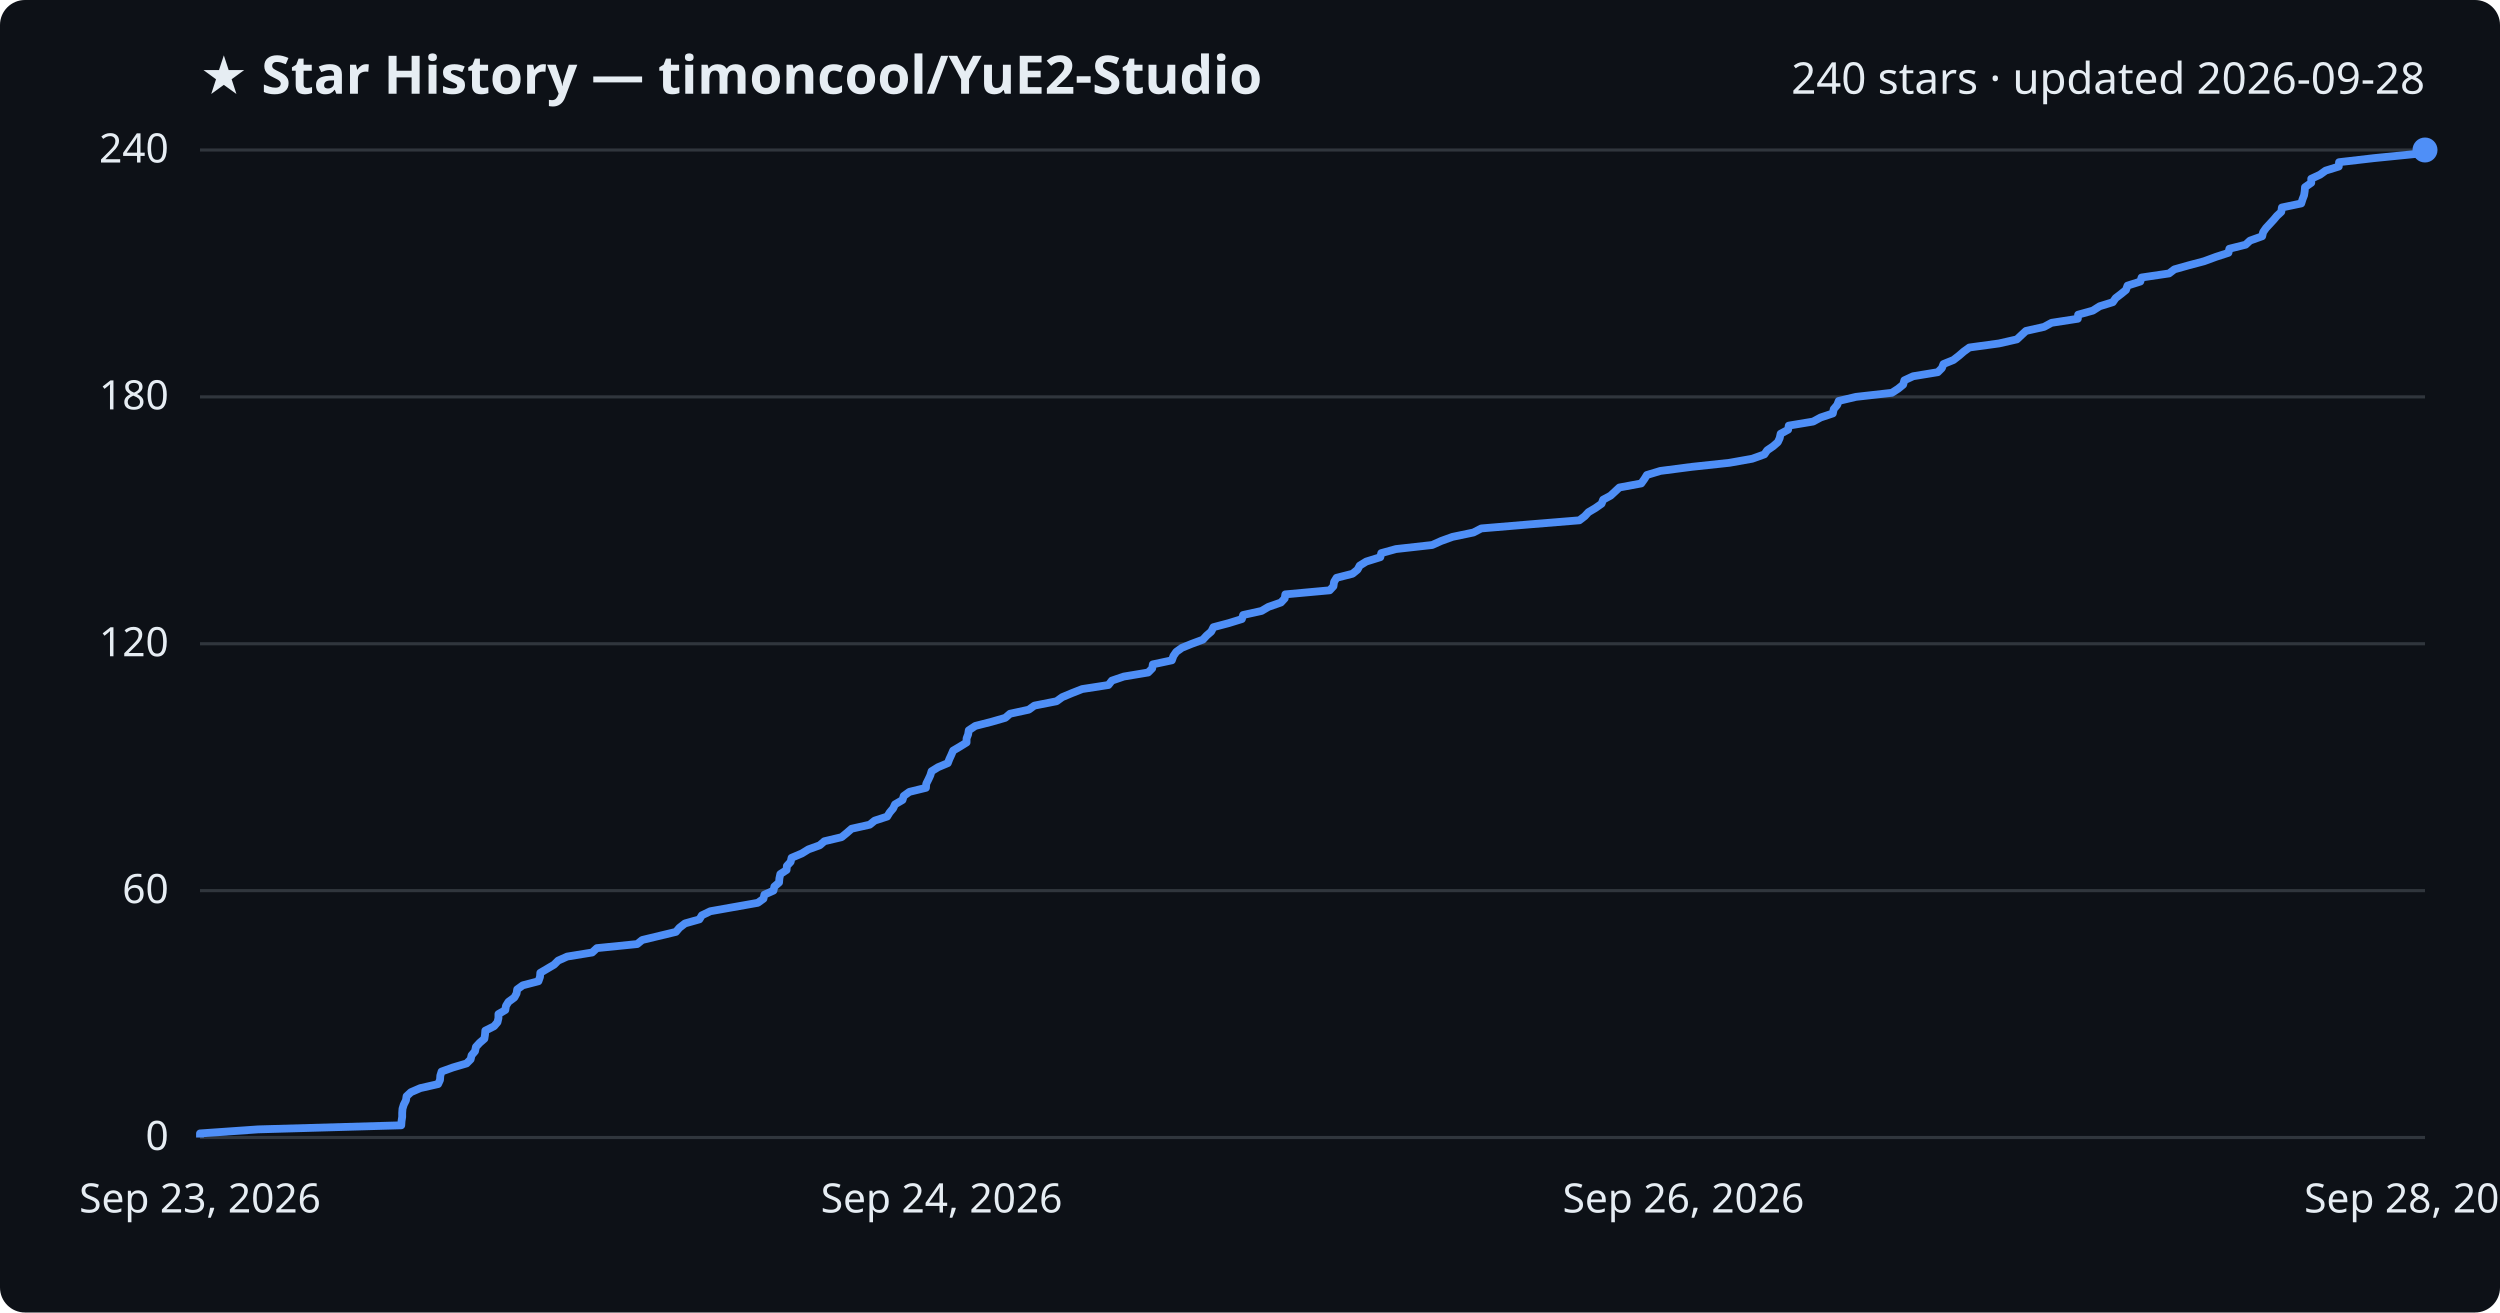
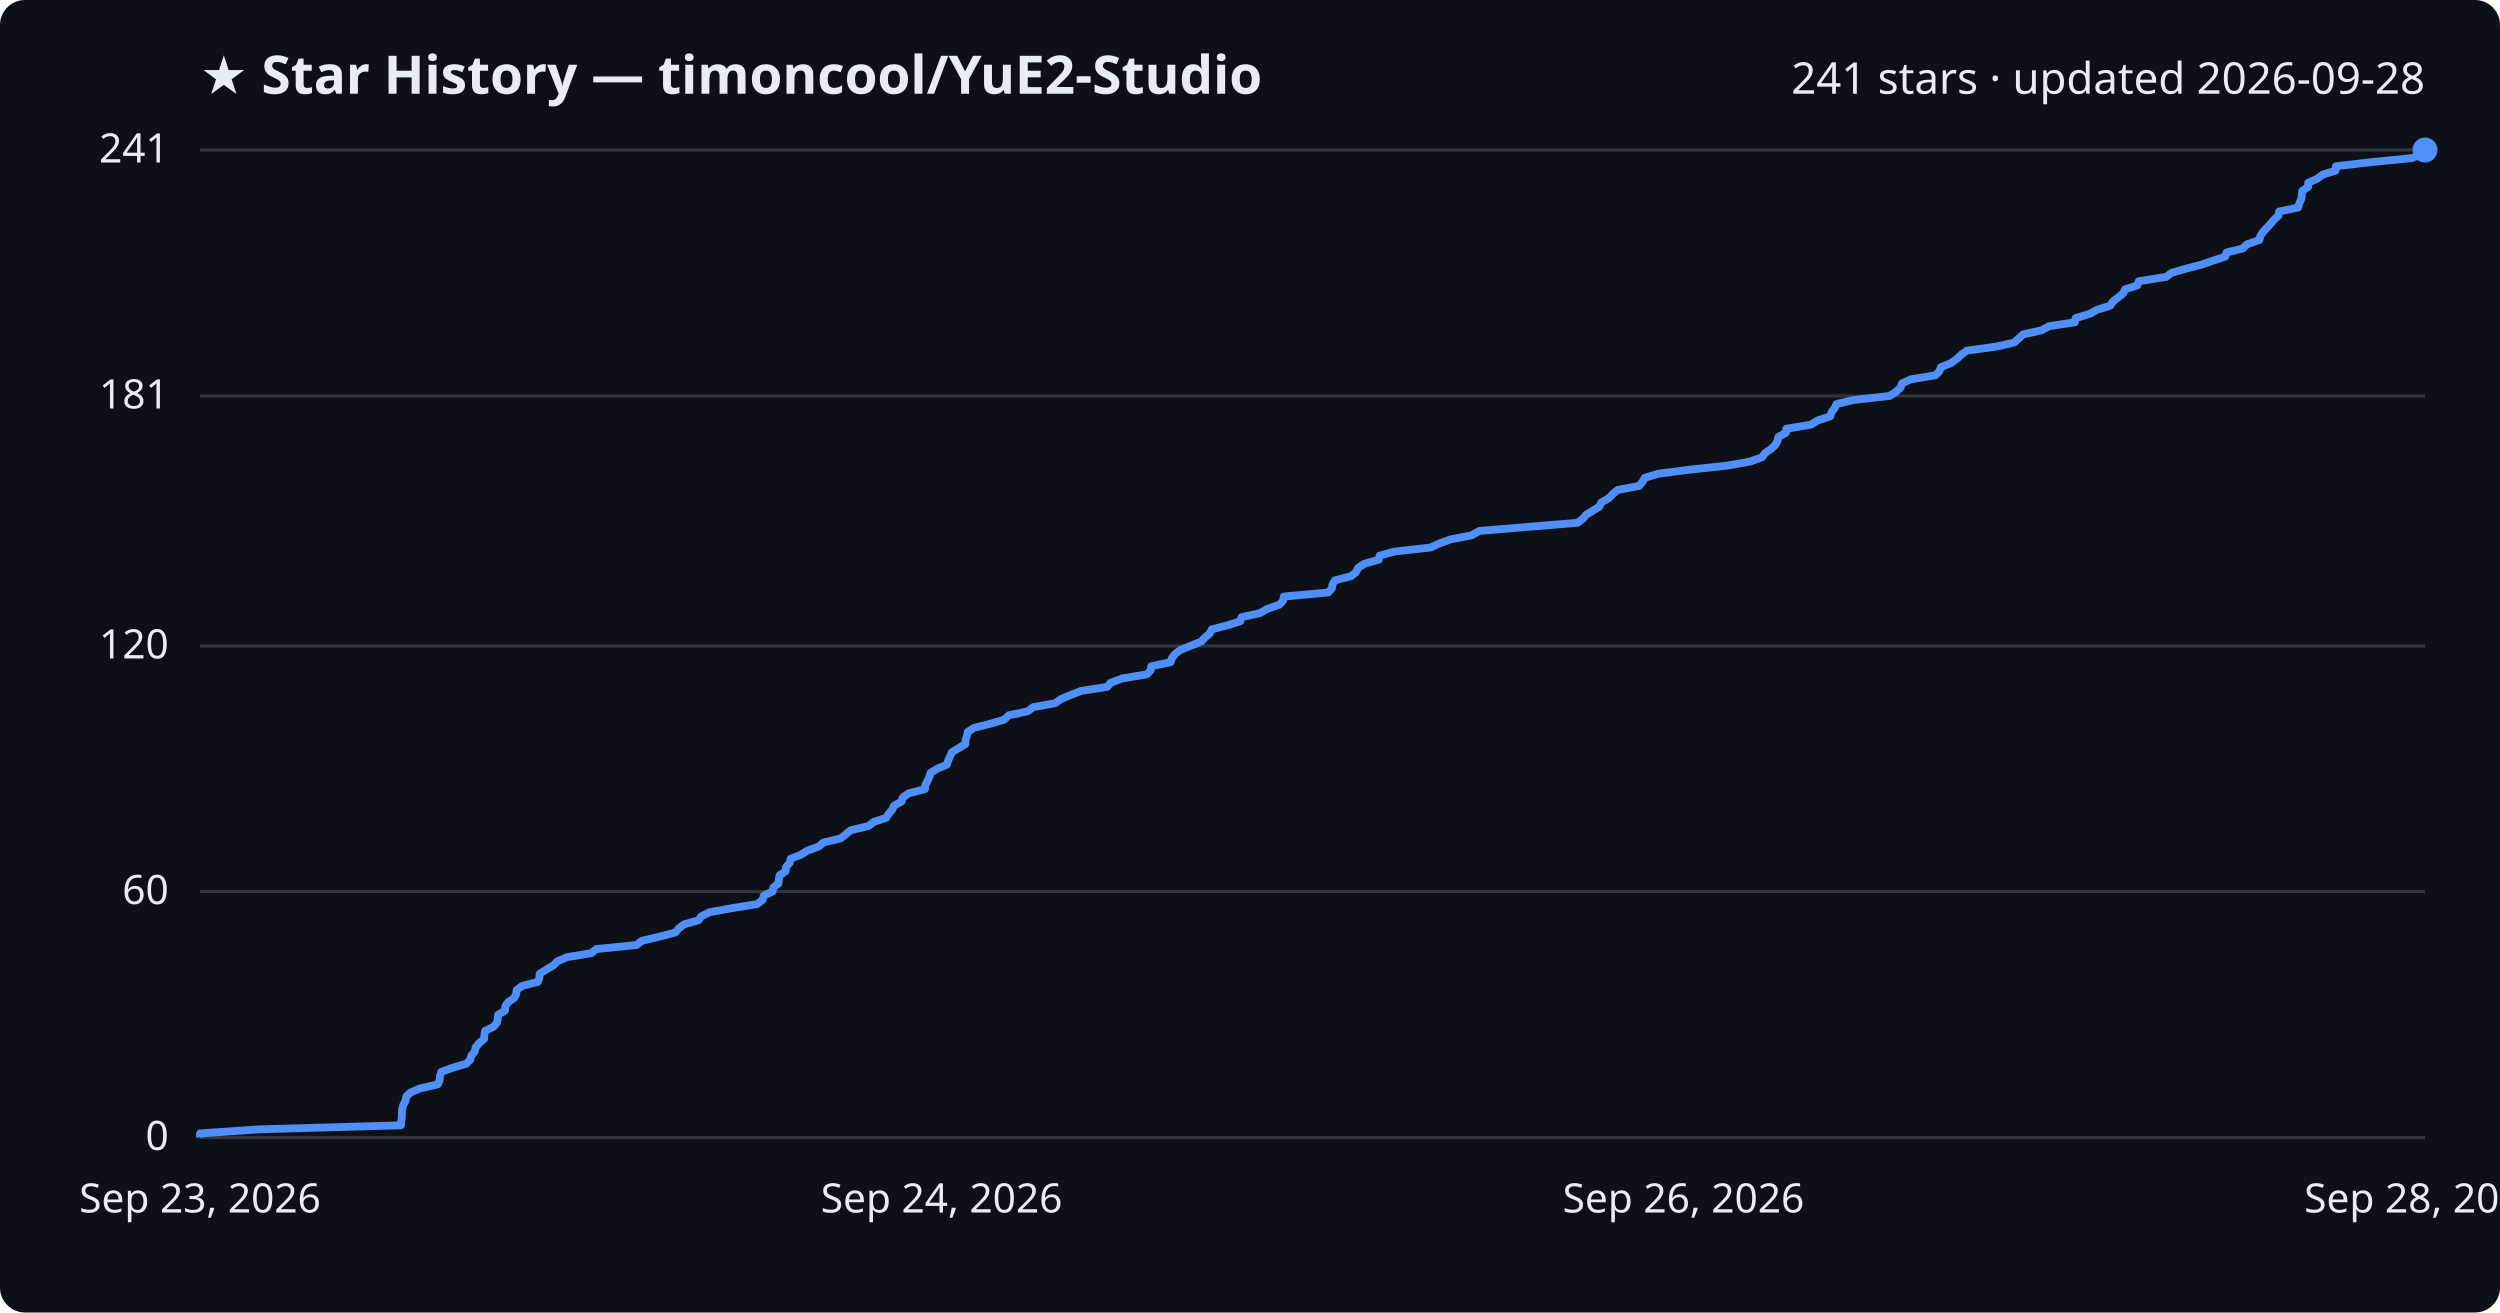
<svg xmlns="http://www.w3.org/2000/svg" viewBox="0 0 800 420" font-family="Segoe UI, sans-serif">
  <rect width="800" height="420" fill="#0d1117" rx="8" />
  <text x="64" y="30" fill="#e6edf3" font-size="17" font-weight="700">★ Star History — timoncool/YuE2-Studio</text>
-   <text x="776" y="30" fill="#e6edf3" font-size="14" text-anchor="end">240 stars · updated 2026-09-28</text>
+   <text x="776" y="30" fill="#e6edf3" font-size="14" text-anchor="end">241 stars · updated 2026-09-28</text>
  <line x1="64" y1="364.0" x2="776" y2="364.0" stroke="#30363d" stroke-width="1" />
  <text x="54" y="368.0" fill="#e6edf3" font-size="13" text-anchor="end">0</text>
-   <line x1="64" y1="285.0" x2="776" y2="285.0" stroke="#30363d" stroke-width="1" />
-   <text x="54" y="289.0" fill="#e6edf3" font-size="13" text-anchor="end">60</text>
-   <line x1="64" y1="206.0" x2="776" y2="206.0" stroke="#30363d" stroke-width="1" />
-   <text x="54" y="210.0" fill="#e6edf3" font-size="13" text-anchor="end">120</text>
-   <line x1="64" y1="127.0" x2="776" y2="127.0" stroke="#30363d" stroke-width="1" />
-   <text x="54" y="131.0" fill="#e6edf3" font-size="13" text-anchor="end">180</text>
+   <line x1="64" y1="285.3" x2="776" y2="285.3" stroke="#30363d" stroke-width="1" />
+   <text x="54" y="289.3" fill="#e6edf3" font-size="13" text-anchor="end">60</text>
+   <line x1="64" y1="206.7" x2="776" y2="206.7" stroke="#30363d" stroke-width="1" />
+   <text x="54" y="210.7" fill="#e6edf3" font-size="13" text-anchor="end">120</text>
+   <line x1="64" y1="126.7" x2="776" y2="126.7" stroke="#30363d" stroke-width="1" />
+   <text x="54" y="130.7" fill="#e6edf3" font-size="13" text-anchor="end">181</text>
  <line x1="64" y1="48.0" x2="776" y2="48.0" stroke="#30363d" stroke-width="1" />
-   <text x="54" y="52.0" fill="#e6edf3" font-size="13" text-anchor="end">240</text>
-   <path d="M64.0,364.0 L64.0,362.7 L82.6,361.4 L128.4,360.1 L128.5,358.7 L128.7,357.4 L128.7,356.1 L128.8,354.8 L129.2,353.5 L129.9,352.1 L130.1,350.8 L131.5,349.5 L134.5,348.2 L140.2,346.9 L140.8,345.6 L140.9,344.2 L141.3,342.9 L144.9,341.6 L149.3,340.3 L150.6,339.0 L150.9,337.7 L152.0,336.4 L152.3,335.0 L153.5,333.7 L155.0,332.4 L155.2,331.1 L155.3,329.8 L158.1,328.4 L159.2,327.1 L159.5,325.8 L159.5,324.5 L161.7,323.2 L161.9,321.9 L162.7,320.6 L164.6,319.2 L165.3,317.9 L165.5,316.6 L167.3,315.3 L172.3,314.0 L172.8,312.6 L172.9,311.3 L175.1,310.0 L177.3,308.7 L178.6,307.4 L181.5,306.1 L189.5,304.8 L191.0,303.4 L203.9,302.1 L205.5,300.8 L210.9,299.5 L216.3,298.2 L217.4,296.9 L219.2,295.5 L223.8,294.2 L224.6,292.9 L227.3,291.6 L234.6,290.3 L242.5,288.9 L244.3,287.6 L244.6,286.3 L247.5,285.0 L247.8,283.7 L249.3,282.4 L249.4,281.1 L249.7,279.7 L251.7,278.4 L251.8,277.1 L253.0,275.8 L253.3,274.5 L256.6,273.1 L258.7,271.8 L262.3,270.5 L263.8,269.2 L269.3,267.9 L270.9,266.6 L272.5,265.2 L278.3,263.9 L279.9,262.6 L283.9,261.3 L284.7,260.0 L285.8,258.7 L286.4,257.4 L288.8,256.0 L289.2,254.7 L291.0,253.4 L296.3,252.1 L296.4,250.8 L297.1,249.4 L297.7,248.1 L298.1,246.8 L300.2,245.5 L303.3,244.2 L303.8,242.9 L304.4,241.6 L305.0,240.2 L307.2,238.9 L309.3,237.6 L309.3,236.3 L309.8,235.0 L310.0,233.7 L312.1,232.3 L317.2,231.0 L321.7,229.7 L323.2,228.4 L329.2,227.1 L331.0,225.8 L338.1,224.4 L339.9,223.1 L343.0,221.8 L346.3,220.5 L354.7,219.2 L355.8,217.8 L359.6,216.5 L367.4,215.2 L368.7,213.9 L368.9,212.6 L375.0,211.3 L375.5,209.9 L376.4,208.6 L378.2,207.3 L381.4,206.0 L384.9,204.7 L386.1,203.4 L387.6,202.1 L388.3,200.7 L393.2,199.4 L397.4,198.1 L397.8,196.8 L403.7,195.5 L405.9,194.2 L409.9,192.8 L411.1,191.5 L411.3,190.2 L425.5,188.9 L426.7,187.6 L426.9,186.2 L427.7,184.9 L432.8,183.6 L434.4,182.3 L435.1,181.0 L437.2,179.7 L441.7,178.3 L442.0,177.0 L446.7,175.7 L458.3,174.4 L461.2,173.1 L464.8,171.8 L471.5,170.4 L474.0,169.1 L489.5,167.8 L505.4,166.5 L507.1,165.2 L508.3,163.9 L510.5,162.6 L512.5,161.2 L513.0,159.9 L515.4,158.6 L516.8,157.3 L518.2,156.0 L525.2,154.7 L526.2,153.3 L527.0,152.0 L531.3,150.7 L541.3,149.4 L553.4,148.1 L560.7,146.8 L564.6,145.4 L565.5,144.1 L567.4,142.8 L568.9,141.5 L569.5,140.2 L569.8,138.8 L572.2,137.5 L572.4,136.2 L580.2,134.9 L582.6,133.6 L586.5,132.3 L586.8,130.9 L587.9,129.6 L588.4,128.3 L593.9,127.0 L605.4,125.7 L607.4,124.4 L609.0,123.1 L609.4,121.7 L612.2,120.4 L620.1,119.1 L621.4,117.8 L621.9,116.5 L625.1,115.2 L626.9,113.8 L628.4,112.5 L630.2,111.2 L639.7,109.9 L645.4,108.6 L646.9,107.2 L648.3,105.9 L654.1,104.6 L656.5,103.3 L664.9,102.0 L665.0,100.7 L669.7,99.4 L671.9,98.0 L676.1,96.7 L677.0,95.4 L678.7,94.1 L680.3,92.8 L680.8,91.4 L684.9,90.1 L685.3,88.8 L694.1,87.5 L695.8,86.2 L700.4,84.9 L705.3,83.6 L709.1,82.2 L713.1,80.9 L713.4,79.6 L718.6,78.3 L720.0,77.0 L723.9,75.6 L724.2,74.3 L725.1,73.0 L726.3,71.7 L727.5,70.4 L728.6,69.1 L730.0,67.8 L730.2,66.4 L736.4,65.1 L736.8,63.8 L737.3,62.5 L737.5,61.2 L737.6,59.9 L739.6,58.5 L739.6,57.2 L742.4,55.9 L744.2,54.6 L748.4,53.3 L748.5,51.9 L759.7,50.6 L772.7,49.3 L776.0,48.0 L776.0,48.0" fill="none" stroke="#4f8ff7" stroke-width="2.5" stroke-linejoin="round" />
+   <text x="54" y="52.0" fill="#e6edf3" font-size="13" text-anchor="end">241</text>
+   <path d="M64.0,364.0 L64.0,362.7 L82.6,361.4 L128.3,360.1 L128.4,358.8 L128.6,357.4 L128.6,356.1 L128.7,354.8 L129.1,353.5 L129.8,352.2 L130.0,350.9 L131.4,349.6 L134.4,348.3 L140.1,347.0 L140.7,345.6 L140.8,344.3 L141.2,343.0 L144.8,341.7 L149.2,340.4 L150.5,339.1 L150.8,337.8 L151.9,336.5 L152.2,335.2 L153.3,333.8 L154.9,332.5 L155.0,331.2 L155.2,329.9 L157.9,328.6 L159.0,327.3 L159.3,326.0 L159.4,324.7 L161.6,323.4 L161.7,322.0 L162.6,320.7 L164.5,319.4 L165.2,318.1 L165.3,316.8 L167.1,315.5 L172.1,314.2 L172.6,312.9 L172.7,311.6 L174.9,310.2 L177.1,308.9 L178.4,307.6 L181.4,306.3 L189.3,305.0 L190.8,303.7 L203.7,302.4 L205.3,301.1 L210.7,299.8 L216.1,298.4 L217.2,297.1 L218.9,295.8 L223.5,294.5 L224.4,293.2 L227.1,291.9 L234.3,290.6 L242.3,289.3 L244.0,288.0 L244.4,286.6 L247.2,285.3 L247.5,284.0 L249.1,282.7 L249.2,281.4 L249.5,280.1 L251.4,278.8 L251.5,277.5 L252.7,276.1 L253.0,274.8 L256.3,273.5 L258.4,272.2 L262.0,270.9 L263.5,269.6 L269.0,268.3 L270.6,267.0 L272.2,265.7 L278.0,264.3 L279.6,263.0 L283.6,261.7 L284.4,260.4 L285.5,259.1 L286.1,257.8 L288.5,256.5 L288.9,255.2 L290.7,253.9 L296.0,252.5 L296.1,251.2 L296.8,249.9 L297.4,248.6 L297.8,247.3 L299.9,246.0 L303.0,244.7 L303.4,243.4 L304.0,242.1 L304.6,240.7 L306.8,239.4 L308.9,238.1 L309.0,236.8 L309.4,235.5 L309.7,234.2 L311.7,232.9 L316.9,231.6 L321.3,230.3 L322.8,228.9 L328.9,227.6 L330.6,226.3 L337.7,225.0 L339.5,223.7 L342.6,222.4 L345.9,221.1 L354.3,219.8 L355.4,218.5 L359.1,217.1 L367.0,215.8 L368.2,214.5 L368.4,213.2 L374.6,211.9 L375.0,210.6 L376.0,209.3 L377.7,208.0 L380.9,206.7 L384.4,205.3 L385.6,204.0 L387.1,202.7 L387.8,201.4 L392.8,200.1 L396.9,198.8 L397.3,197.5 L403.2,196.2 L405.4,194.9 L409.4,193.5 L410.6,192.2 L410.8,190.9 L425.0,189.6 L426.2,188.3 L426.4,187.0 L427.2,185.7 L432.3,184.4 L433.9,183.1 L434.6,181.7 L436.6,180.4 L441.2,179.1 L441.5,177.8 L446.2,176.5 L457.8,175.2 L460.6,173.9 L464.2,172.6 L470.9,171.3 L473.4,169.9 L488.9,168.6 L504.8,167.3 L506.5,166.0 L507.6,164.7 L509.8,163.4 L511.8,162.1 L512.4,160.8 L514.7,159.5 L516.1,158.1 L517.6,156.8 L524.5,155.5 L525.6,154.2 L526.3,152.9 L530.6,151.6 L540.6,150.3 L552.7,149.0 L560.0,147.7 L563.9,146.3 L564.8,145.0 L566.7,143.7 L568.1,142.4 L568.8,141.1 L569.1,139.8 L571.5,138.5 L571.6,137.2 L579.5,135.9 L581.8,134.5 L585.7,133.2 L586.1,131.9 L587.1,130.6 L587.7,129.3 L593.1,128.0 L604.7,126.7 L606.7,125.4 L608.2,124.0 L608.6,122.7 L611.4,121.4 L619.3,120.1 L620.6,118.8 L621.1,117.5 L624.3,116.2 L626.1,114.9 L627.5,113.6 L629.4,112.2 L638.9,110.9 L644.6,109.6 L646.0,108.3 L647.4,107.0 L653.3,105.7 L655.7,104.4 L664.0,103.1 L664.2,101.8 L668.8,100.4 L671.1,99.1 L675.3,97.8 L676.1,96.5 L677.8,95.2 L679.4,93.9 L680.0,92.6 L684.0,91.3 L684.4,90.0 L693.2,88.6 L694.9,87.3 L699.4,86.0 L704.4,84.7 L708.2,83.4 L712.1,82.1 L712.5,80.8 L717.7,79.5 L719.0,78.2 L723.0,76.8 L723.3,75.5 L724.2,74.2 L725.4,72.9 L726.6,71.6 L727.7,70.3 L729.1,69.0 L729.3,67.7 L735.4,66.4 L735.8,65.0 L736.4,63.7 L736.6,62.4 L736.7,61.1 L738.6,59.8 L738.6,58.5 L741.5,57.2 L743.2,55.9 L747.4,54.6 L747.5,53.2 L758.7,51.9 L771.7,50.6 L775.0,49.3 L776.0,48.0 L776.0,48.0" fill="none" stroke="#4f8ff7" stroke-width="2.5" stroke-linejoin="round" />
  <circle cx="776.0" cy="48.0" r="4" fill="#4f8ff7" />
  <text x="64.0" y="388" fill="#e6edf3" font-size="13" text-anchor="middle">Sep 23, 2026</text>
  <text x="301.3" y="388" fill="#e6edf3" font-size="13" text-anchor="middle">Sep 24, 2026</text>
  <text x="538.7" y="388" fill="#e6edf3" font-size="13" text-anchor="middle">Sep 26, 2026</text>
  <text x="776.0" y="388" fill="#e6edf3" font-size="13" text-anchor="middle">Sep 28, 2026</text>
</svg>
